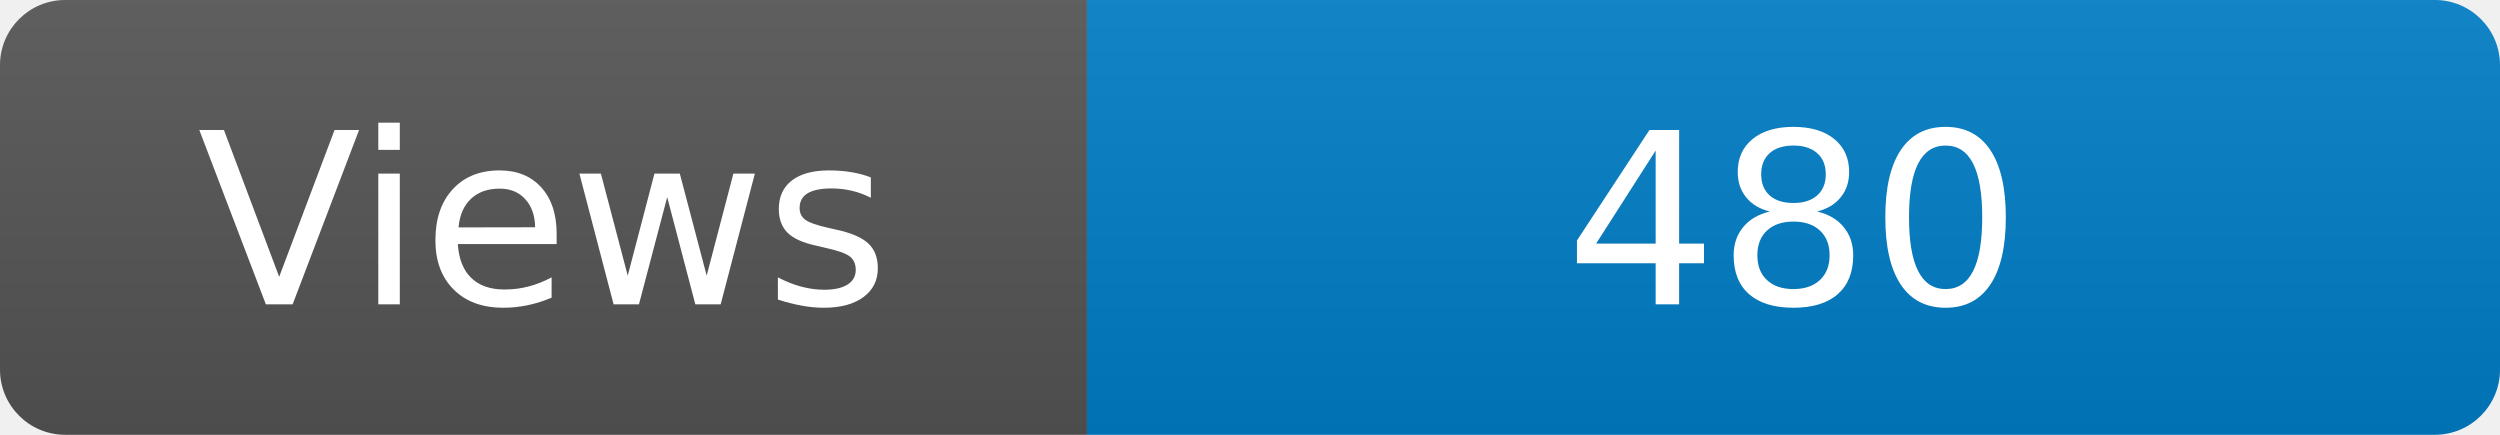
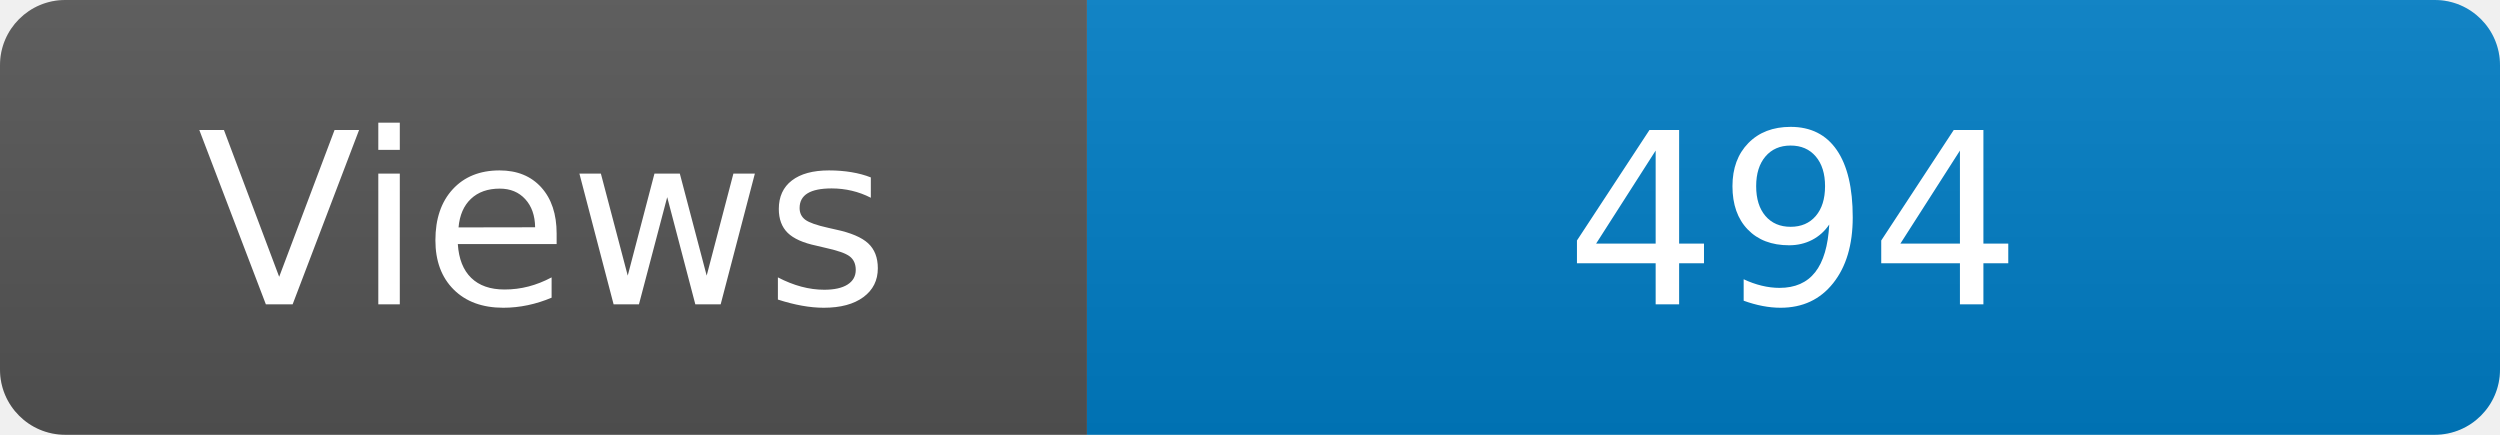
<svg xmlns="http://www.w3.org/2000/svg" width="115" height="20" role="img" aria-label="Maintained?: yes">
  <linearGradient id="s" x2="0" y2="100%">
    <stop offset="0" stop-color="#bbb" stop-opacity=".1" />
    <stop offset="1" stop-opacity=".1" />
  </linearGradient>
  <clipPath id="r">
    <rect width="115" height="20" rx="3" fill="#fff" />
  </clipPath>
  <g clip-path="url(#r)">
    <rect width="50" height="20" fill="#555" />
    <rect x="50" width="160" height="20" fill="#007ec6" />
    <rect width="115" height="20" fill="url(#s)" />
  </g>
  <g fill="#fff" text-anchor="middle" font-family="Verdana,Geneva,DejaVu Sans,sans-serif" font-size="110">
    <text x="250" y="140" transform="scale(.1)" fill="#fff">Views</text>
-     <text x="825" y="140" transform="scale(.1)" fill="#fff">480</text>
+     <text x="825" y="140" transform="scale(.1)" fill="#fff">494</text>
  </g>
</svg>
